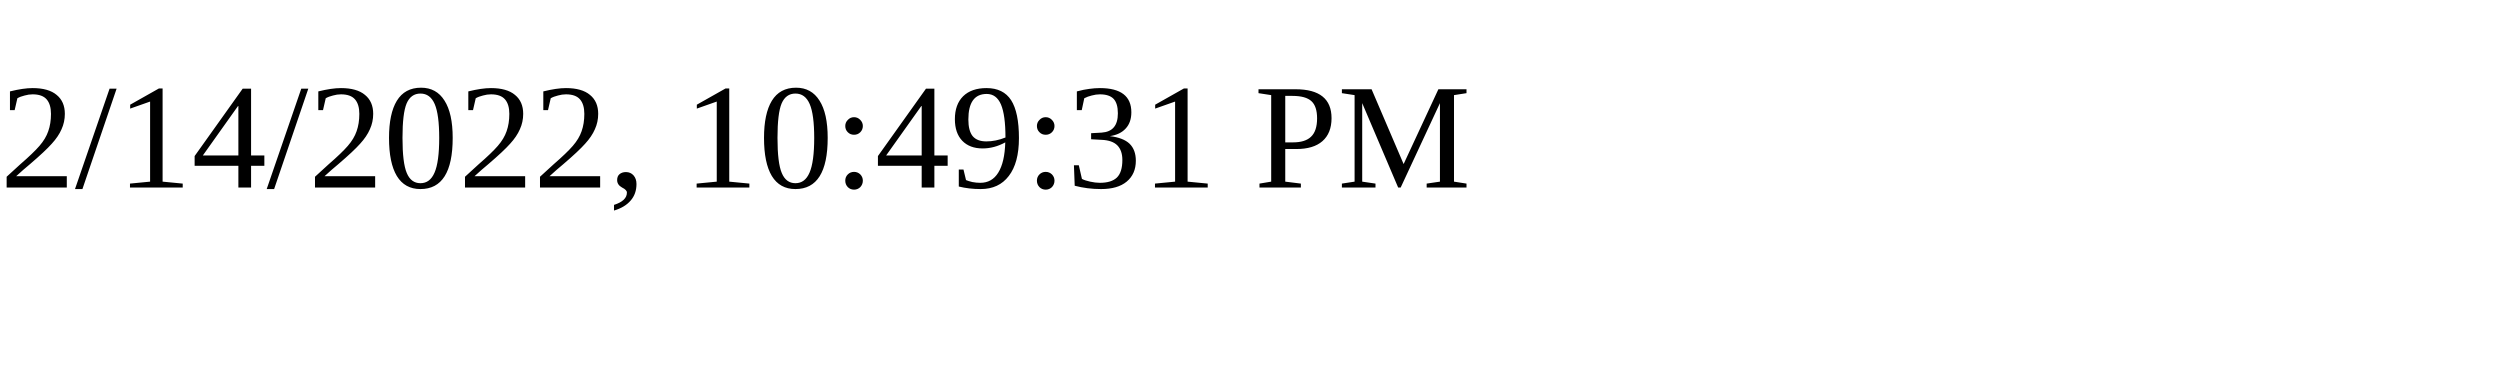
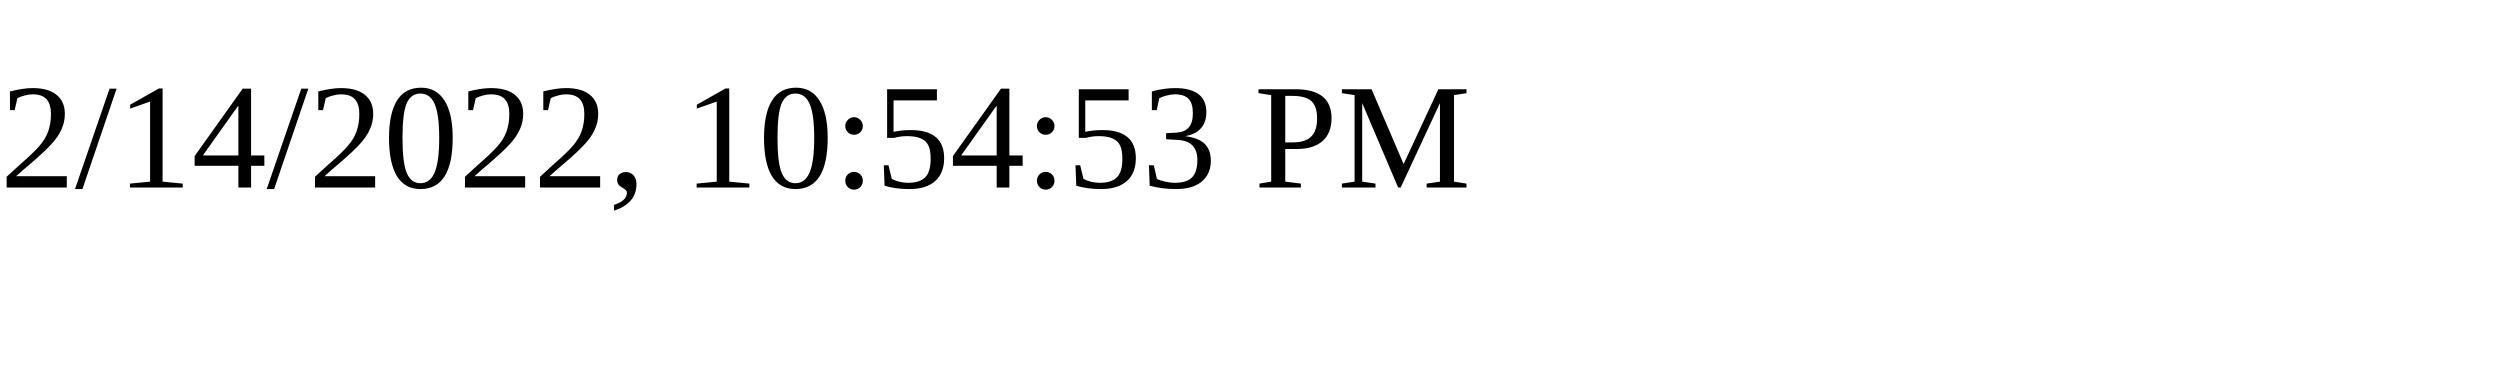
<svg xmlns="http://www.w3.org/2000/svg" height="30" width="200">
-   <text x="0" y="15">2/14/2022, 10:49:31 PM</text>
+   <text x="0" y="15">2/14/2022, 10:54:53 PM</text>
</svg>
